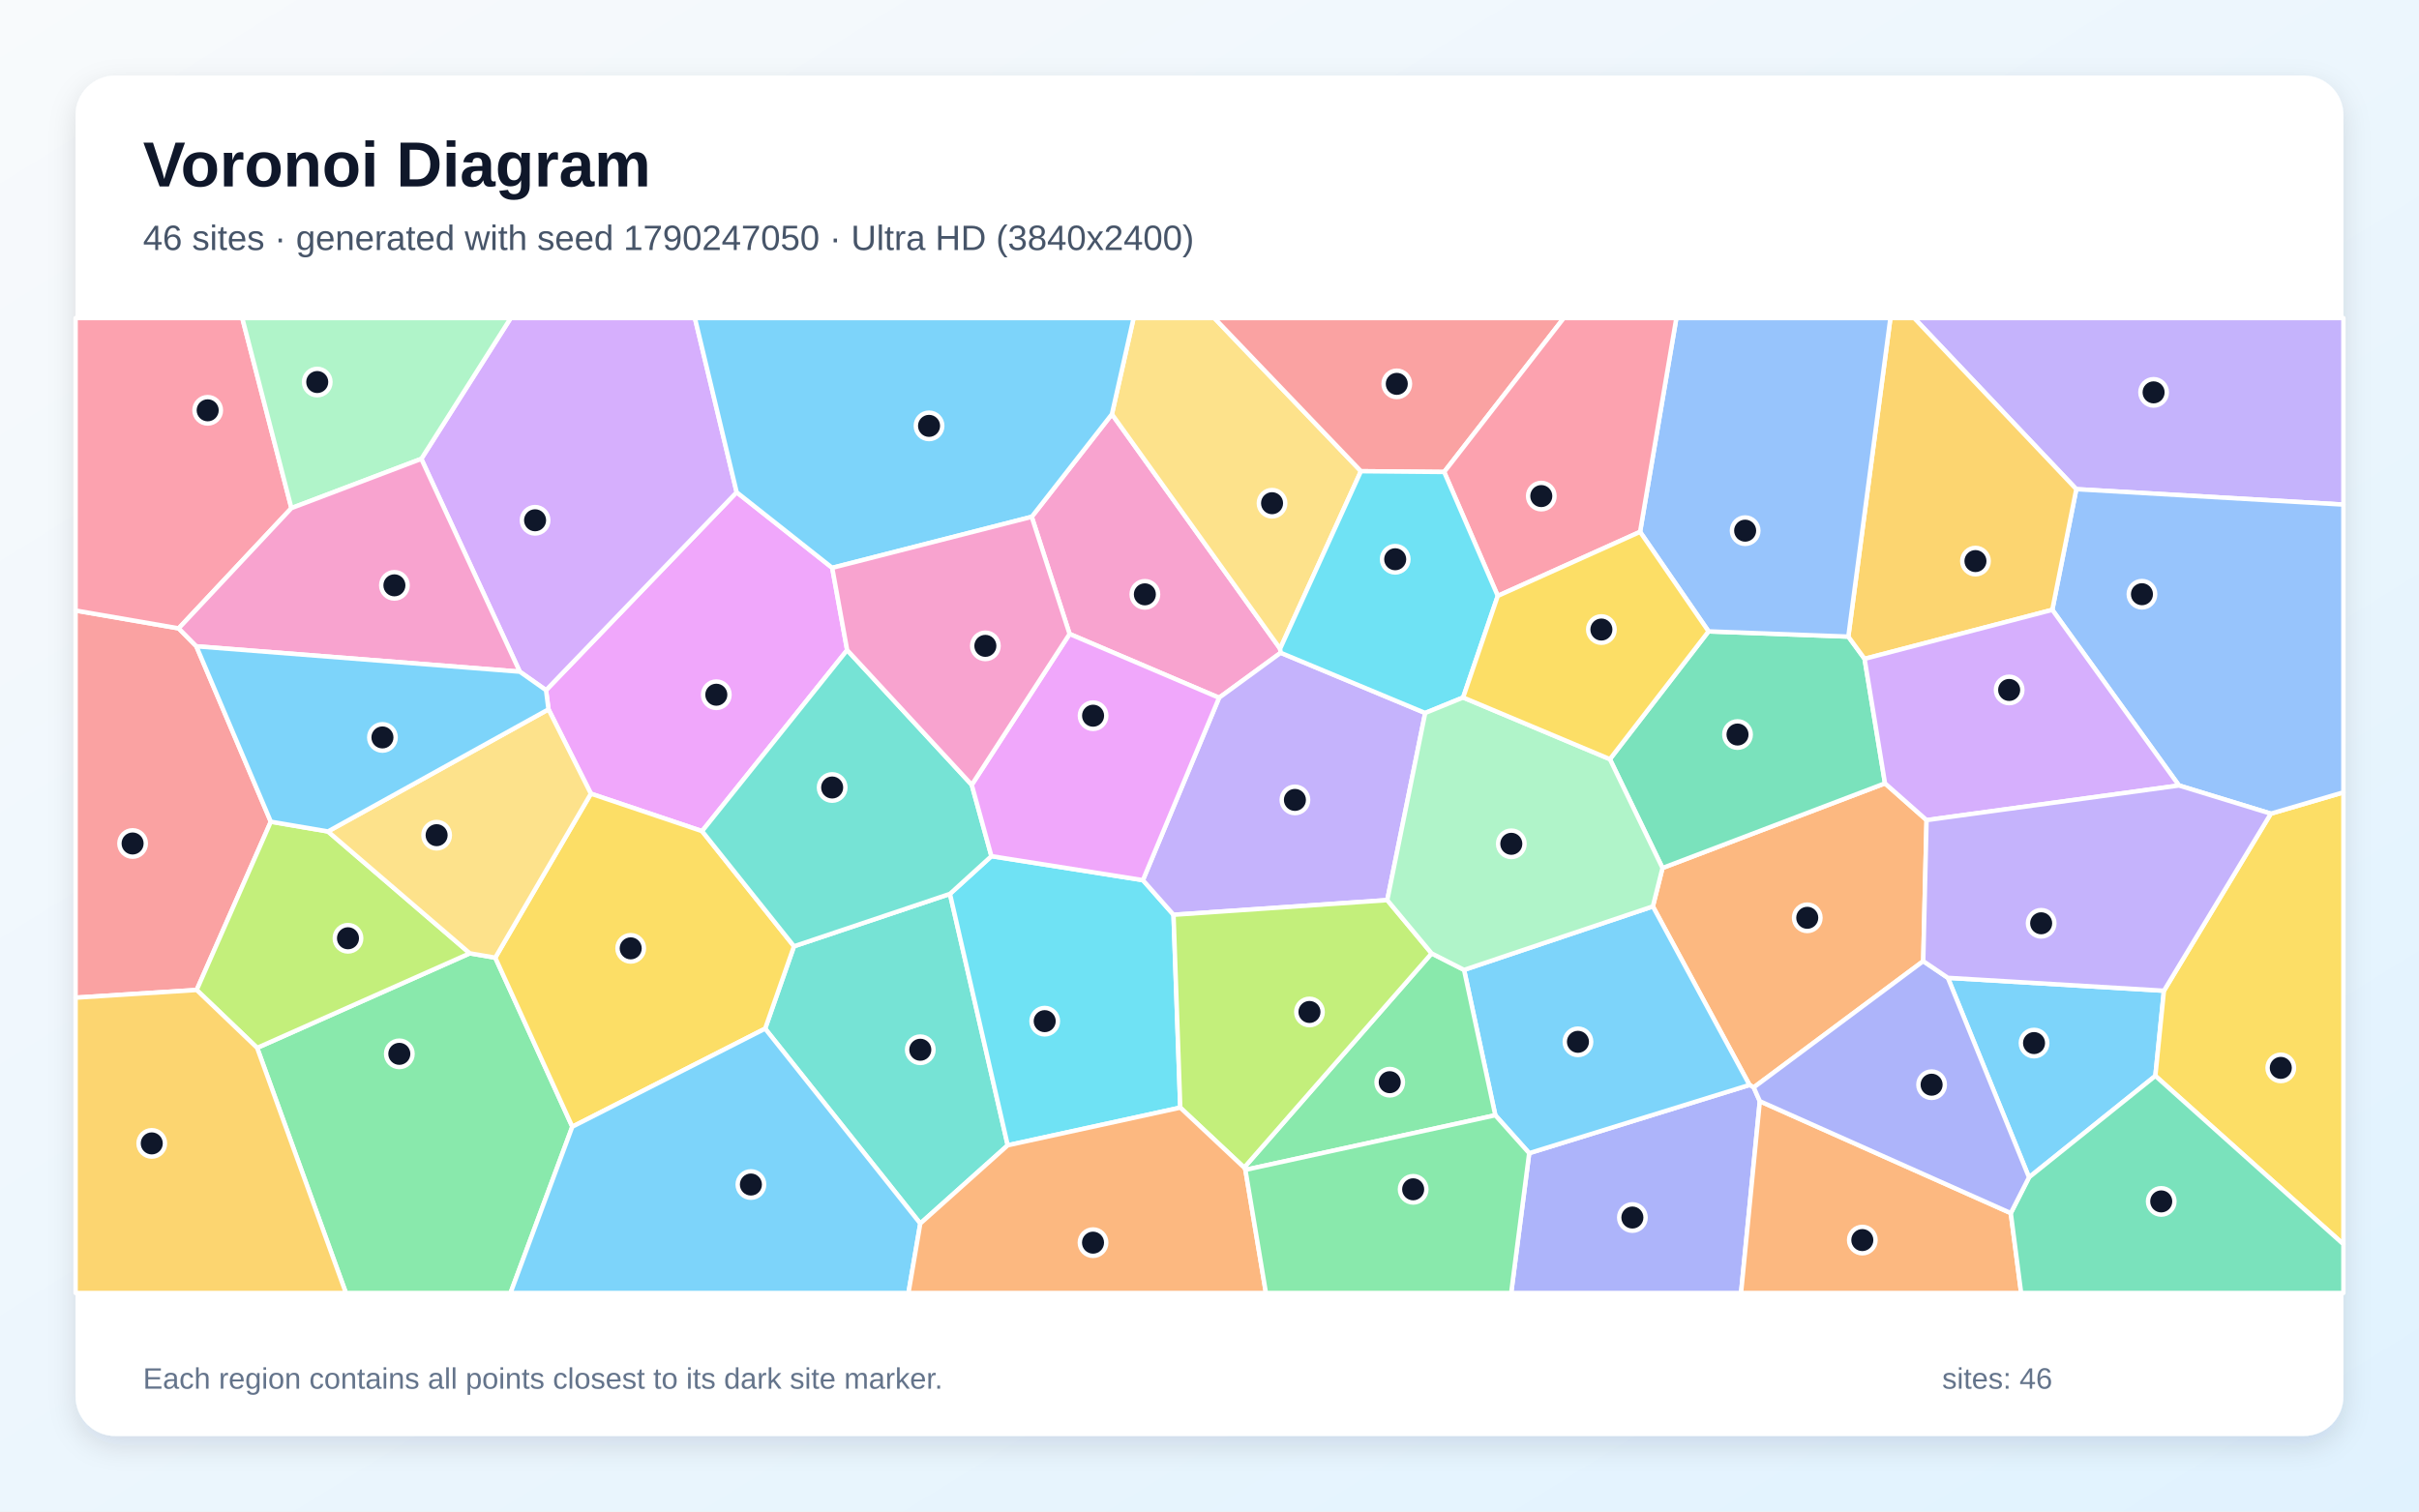
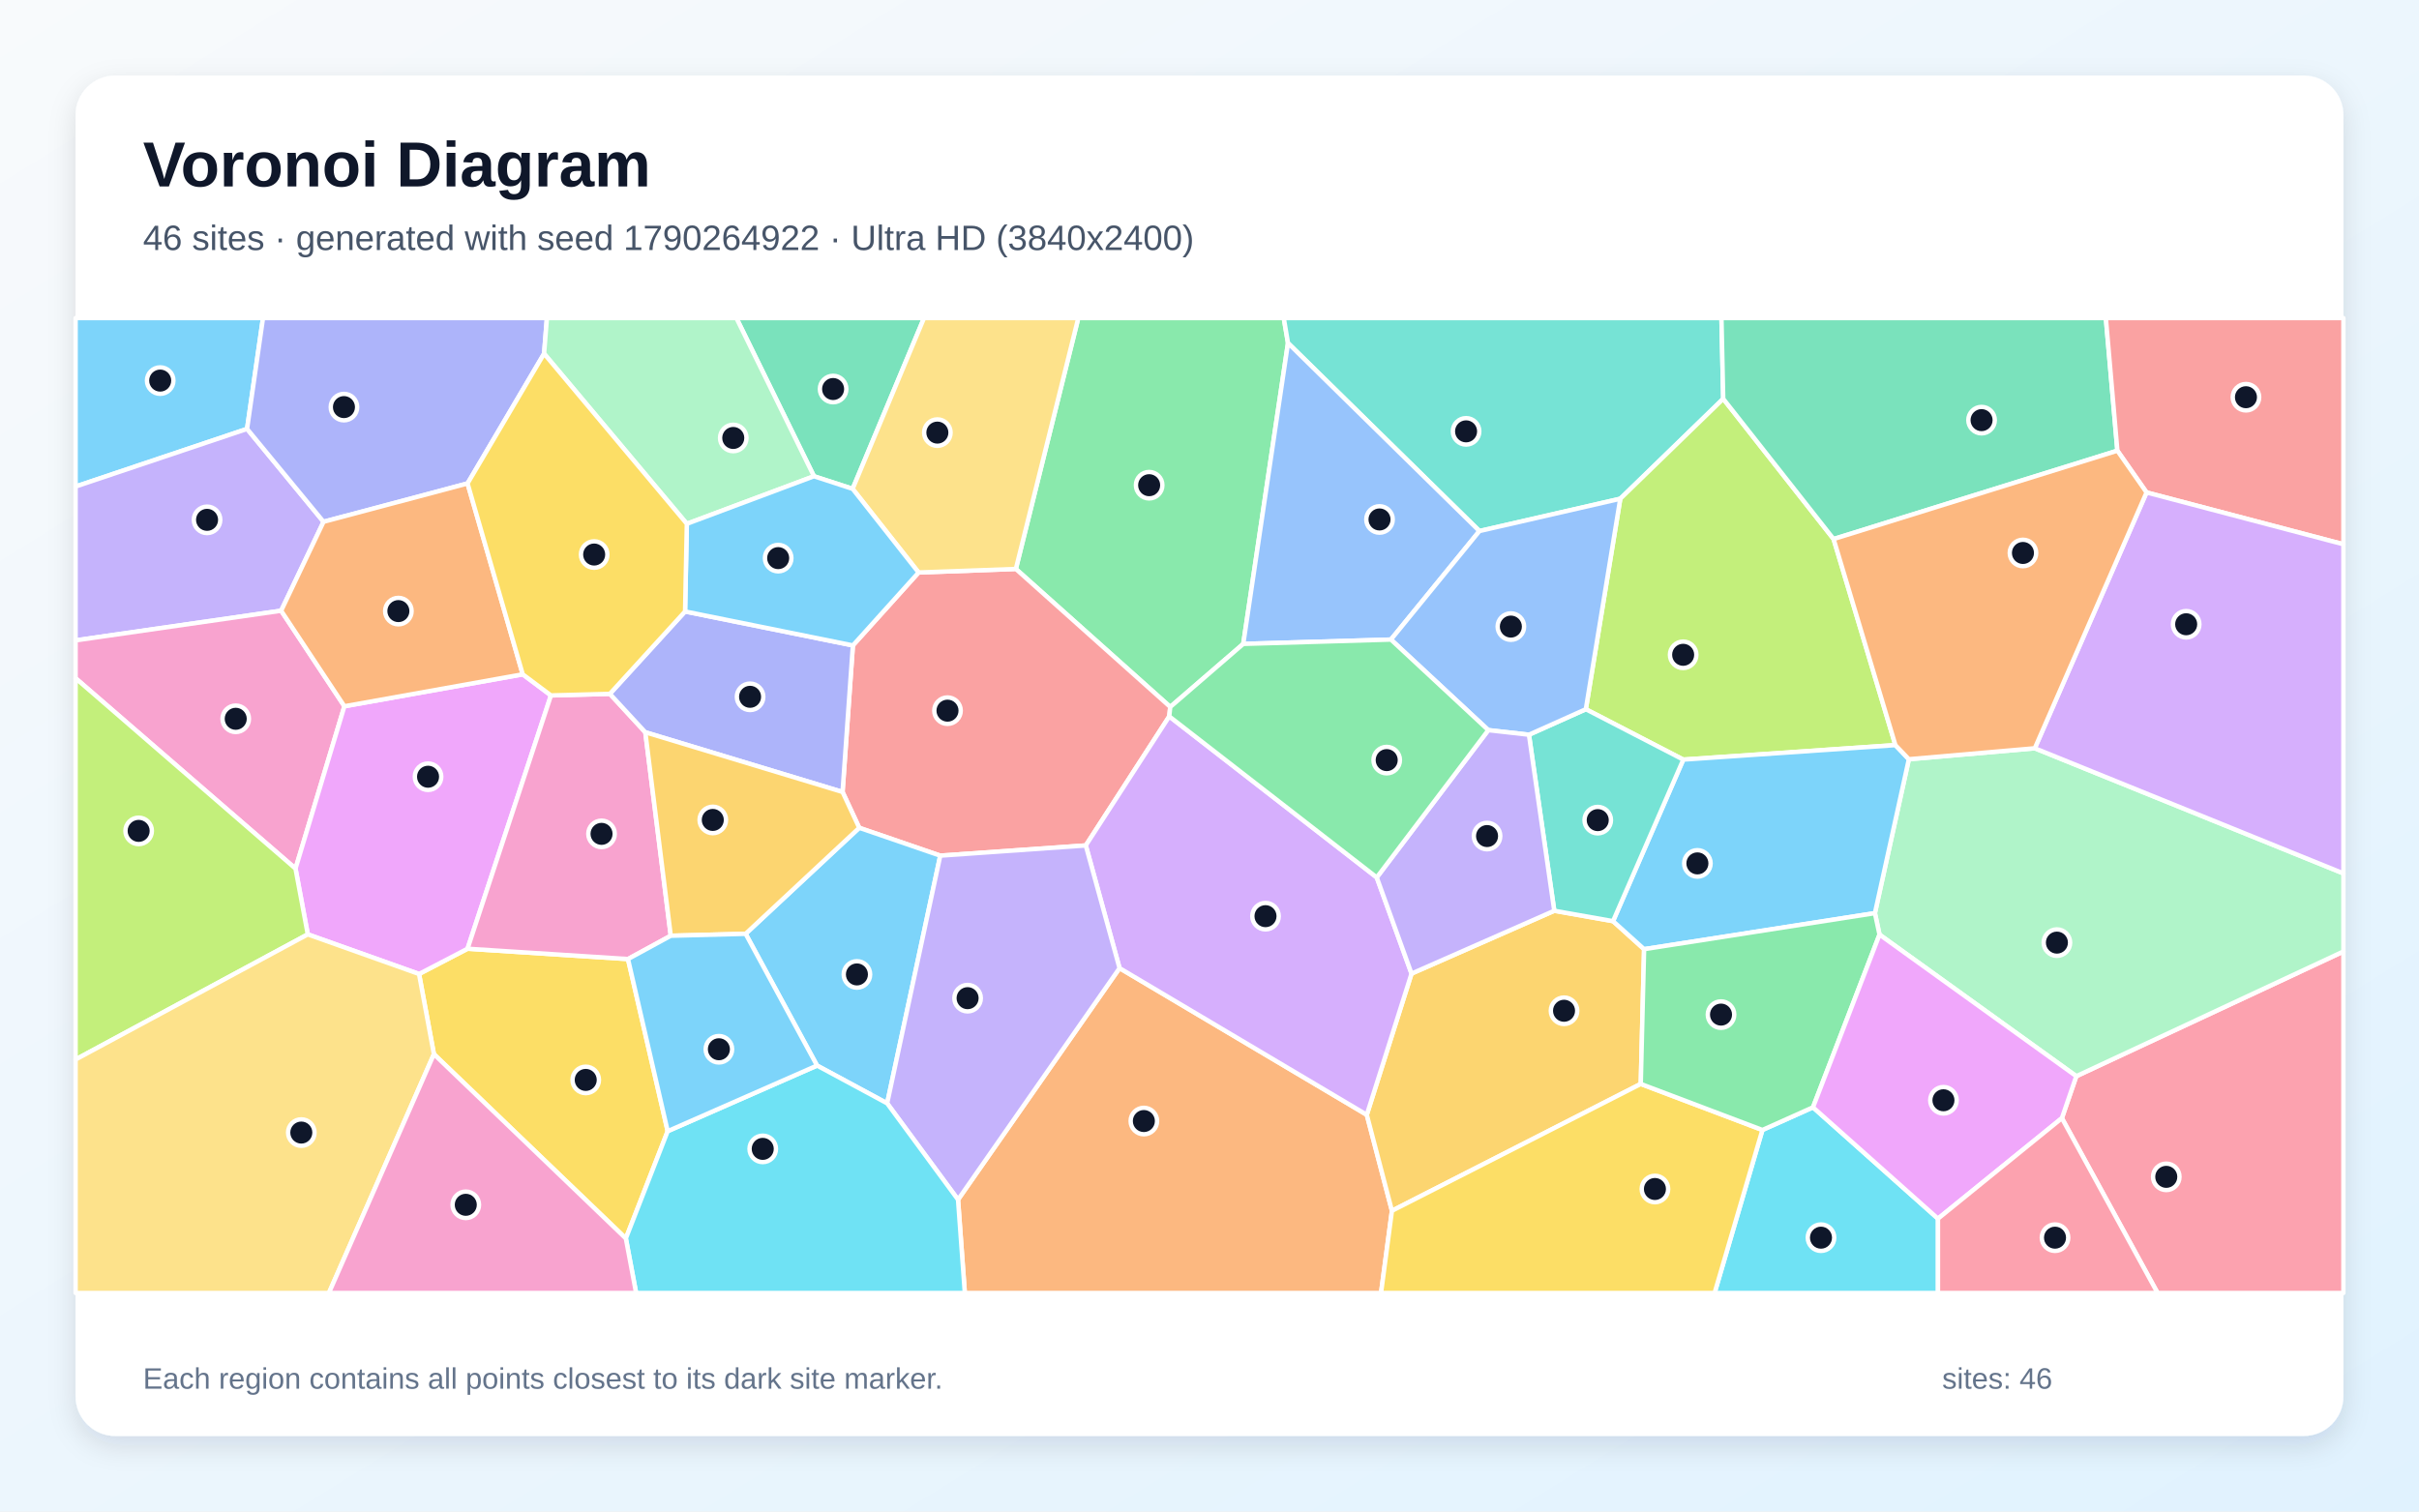
<svg xmlns="http://www.w3.org/2000/svg" width="3840" height="2400" viewBox="0 0 3840 2400" role="img" aria-labelledby="title description">
  <defs>
    <linearGradient id="background" x1="0" y1="0" x2="1" y2="1">
      <stop stop-color="#F8FAFC" />
      <stop offset="1" stop-color="#E0F2FE" />
    </linearGradient>
    <filter id="shadow" x="-5%" y="-5%" width="110%" height="110%">
      <feDropShadow dx="0" dy="15" stdDeviation="22" flood-color="#0F172A" flood-opacity=".12" />
    </filter>
  </defs>
  <rect width="3840" height="2400" fill="url(#background)" />
  <rect x="120" y="120" width="3600" height="2160" rx="63" fill="#FFFFFF" filter="url(#shadow)" />
  <g font-family="Arial, sans-serif">
    <text x="227" y="296" font-size="101" font-weight="700" fill="#0F172A">Voronoi Diagram</text>
-     <text x="227" y="397" font-size="56" fill="#475569">46 sites · generated with seed 1790247050 · Ultra HD (3840x2400)</text>
+     <text x="227" y="397" font-size="56" fill="#475569">46 sites · generated with seed 1790264922 · Ultra HD (3840x2400)</text>
  </g>
  <g stroke="#FFFFFF" stroke-width="7" stroke-linejoin="round">
-     <polygon points="3220.9,1869.4 3092.1,1552.6 3435.1,1573.1 3421.5,1708.3" fill="#38BDF8" fill-opacity="0.65" />
-     <polygon points="3296.0,776.7 3038.6,505.0 3720.0,505.0 3720.0,801.2" fill="#A78BFA" fill-opacity="0.65" />
-     <polygon points="2033.0,1036.5 1935.2,1107.9 1697.9,1006.6 1637.8,820.6 1765.1,657.6 2032.1,1030.0" fill="#F472B6" fill-opacity="0.65" />
-     <polygon points="3053.0,1526.1 2783.9,1726.6 2777.2,1722.7 2623.8,1439.2 2639.1,1378.2 2992.3,1243.8 3058.3,1302.2" fill="#FB923C" fill-opacity="0.65" />
-     <polygon points="3421.5,1708.3 3435.1,1573.1 3604.8,1291.9 3720.0,1258.1 3720.0,1975.6" fill="#FACC15" fill-opacity="0.65" />
-     <polygon points="408.2,1663.8 745.8,1513.7 786.2,1520.6 908.5,1789.0 810.4,2053.0 549.1,2053.0" fill="#4ADE80" fill-opacity="0.65" />
-     <polygon points="1460.9,1942.7 1214.6,1633.3 1260.4,1502.5 1508.0,1419.3 1599.7,1818.5" fill="#2DD4BF" fill-opacity="0.65" />
-     <polygon points="3604.8,1291.9 3459.0,1247.2 3257.9,968.3 3296.0,776.7 3720.0,801.2 3720.0,1258.1" fill="#60A5FA" fill-opacity="0.65" />
-     <polygon points="1344.8,1032.2 1114.5,1319.7 938.0,1260.2 870.7,1126.3 866.8,1095.9 1169.4,781.6 1321.1,901.6" fill="#E879F9" fill-opacity="0.65" />
-     <polygon points="2555.6,1205.4 2712.2,1002.5 2934.1,1010.8 2959.9,1046.1 2992.3,1243.8 2639.1,1378.2" fill="#34D399" fill-opacity="0.65" />
-     <polygon points="283.6,997.7 311.7,1026.2 429.9,1304.7 312.2,1571.9 120.0,1584.1 120.0,969.4" fill="#F87171" fill-opacity="0.65" />
-     <polygon points="2427.5,1831.0 2777.2,1722.7 2783.9,1726.6 2793.6,1748.5 2763.8,2053.0 2398.9,2053.0" fill="#818CF8" fill-opacity="0.65" />
-     <polygon points="3296.0,776.7 3257.9,968.3 2959.9,1046.1 2934.1,1010.8 3000.9,505.0 3038.6,505.0" fill="#FBBF24" fill-opacity="0.65" />
-     <polygon points="312.2,1571.9 429.9,1304.7 520.6,1320.2 745.8,1513.7 408.2,1663.8" fill="#A3E635" fill-opacity="0.65" />
-     <polygon points="1169.4,781.6 866.8,1095.9 825.1,1066.5 668.8,728.6 810.7,505.0 1103.1,505.0" fill="#C084FC" fill-opacity="0.65" />
-     <polygon points="462.6,806.8 283.6,997.7 120.0,969.4 120.0,505.0 384.6,505.0" fill="#FB7185" fill-opacity="0.65" />
-     <polygon points="1599.7,1818.5 1508.0,1419.3 1573.8,1359.4 1814.3,1397.5 1862.9,1452.5 1873.6,1758.7" fill="#22D3EE" fill-opacity="0.65" />
-     <polygon points="668.8,728.6 462.6,806.8 384.6,505.0 810.7,505.0" fill="#86EFAC" fill-opacity="0.65" />
-     <polygon points="2160.4,748.2 2032.1,1030.0 1765.1,657.6 1799.5,505.0 1927.7,505.0" fill="#FCD34D" fill-opacity="0.65" />
-     <polygon points="2427.5,1831.0 2373.7,1770.8 2324.1,1540.0 2623.8,1439.2 2777.2,1722.7" fill="#38BDF8" fill-opacity="0.65" />
-     <polygon points="1321.1,901.6 1169.4,781.6 1103.1,505.0 1799.5,505.0 1765.1,657.6 1637.8,820.6" fill="#38BDF8" fill-opacity="0.65" />
-     <polygon points="2202.2,1429.2 1862.9,1452.5 1814.3,1397.5 1935.2,1107.9 2033.0,1036.5 2262.4,1132.1" fill="#A78BFA" fill-opacity="0.65" />
-     <polygon points="462.6,806.8 668.8,728.6 825.1,1066.5 311.7,1026.2 283.6,997.7" fill="#F472B6" fill-opacity="0.65" />
-     <polygon points="2793.6,1748.5 3192.0,1926.2 3208.4,2053.0 2763.8,2053.0" fill="#FB923C" fill-opacity="0.65" />
-     <polygon points="908.5,1789.0 786.2,1520.6 938.0,1260.2 1114.5,1319.7 1260.4,1502.5 1214.6,1633.3" fill="#FACC15" fill-opacity="0.65" />
-     <polygon points="1977.0,1857.5 1975.0,1853.9 2272.6,1513.8 2324.1,1540.0 2373.7,1770.8" fill="#4ADE80" fill-opacity="0.65" />
-     <polygon points="1542.6,1246.2 1573.8,1359.4 1508.0,1419.3 1260.4,1502.5 1114.5,1319.7 1344.8,1032.2" fill="#2DD4BF" fill-opacity="0.65" />
-     <polygon points="2934.1,1010.8 2712.2,1002.5 2603.5,844.5 2661.1,505.0 3000.9,505.0" fill="#60A5FA" fill-opacity="0.65" />
-     <polygon points="1814.3,1397.5 1573.8,1359.4 1542.6,1246.2 1697.9,1006.6 1935.2,1107.9" fill="#E879F9" fill-opacity="0.65" />
-     <polygon points="3192.0,1926.2 3220.9,1869.4 3421.5,1708.3 3720.0,1975.6 3720.0,2053.0 3208.4,2053.0" fill="#34D399" fill-opacity="0.65" />
-     <polygon points="2292.5,749.4 2160.4,748.2 1927.7,505.0 2482.4,505.0" fill="#F87171" fill-opacity="0.65" />
-     <polygon points="3192.0,1926.2 2793.6,1748.5 2783.9,1726.6 3053.0,1526.1 3092.1,1552.6 3220.9,1869.4" fill="#818CF8" fill-opacity="0.65" />
-     <polygon points="120.0,1584.1 312.2,1571.9 408.2,1663.8 549.1,2053.0 120.0,2053.0" fill="#FBBF24" fill-opacity="0.65" />
-     <polygon points="2272.6,1513.8 1975.0,1853.9 1873.6,1758.7 1862.9,1452.5 2202.2,1429.2" fill="#A3E635" fill-opacity="0.65" />
-     <polygon points="3257.9,968.3 3459.0,1247.2 3058.3,1302.2 2992.3,1243.8 2959.9,1046.1" fill="#C084FC" fill-opacity="0.65" />
-     <polygon points="2603.5,844.5 2377.6,946.2 2292.5,749.4 2482.4,505.0 2661.1,505.0" fill="#FB7185" fill-opacity="0.65" />
-     <polygon points="2292.5,749.4 2377.6,946.2 2322.6,1107.5 2262.4,1132.1 2033.0,1036.5 2032.1,1030.0 2160.4,748.2" fill="#22D3EE" fill-opacity="0.65" />
-     <polygon points="2324.1,1540.0 2272.6,1513.8 2202.2,1429.2 2262.4,1132.1 2322.6,1107.5 2555.6,1205.4 2639.1,1378.2 2623.8,1439.2" fill="#86EFAC" fill-opacity="0.65" />
-     <polygon points="870.7,1126.3 938.0,1260.2 786.2,1520.6 745.8,1513.7 520.6,1320.2" fill="#FCD34D" fill-opacity="0.65" />
-     <polygon points="908.5,1789.0 1214.6,1633.3 1460.9,1942.7 1442.1,2053.0 810.4,2053.0" fill="#38BDF8" fill-opacity="0.65" />
-     <polygon points="825.1,1066.5 866.8,1095.9 870.7,1126.3 520.6,1320.2 429.9,1304.7 311.7,1026.2" fill="#38BDF8" fill-opacity="0.65" />
-     <polygon points="3459.0,1247.2 3604.8,1291.9 3435.1,1573.1 3092.1,1552.6 3053.0,1526.1 3058.3,1302.2" fill="#A78BFA" fill-opacity="0.65" />
-     <polygon points="1542.6,1246.2 1344.8,1032.2 1321.1,901.6 1637.8,820.6 1697.9,1006.6" fill="#F472B6" fill-opacity="0.65" />
-     <polygon points="1460.9,1942.7 1599.7,1818.5 1873.6,1758.7 1975.0,1853.9 1977.0,1857.5 2009.6,2053.0 1442.1,2053.0" fill="#FB923C" fill-opacity="0.65" />
-     <polygon points="2322.6,1107.5 2377.6,946.2 2603.5,844.5 2712.2,1002.5 2555.6,1205.4" fill="#FACC15" fill-opacity="0.65" />
-     <polygon points="1977.0,1857.5 2373.7,1770.8 2427.5,1831.0 2398.9,2053.0 2009.6,2053.0" fill="#4ADE80" fill-opacity="0.65" />
+     <polygon points="392.2,681.0 120.0,772.5 120.0,505.0 417.5,505.0" fill="#38BDF8" fill-opacity="0.65" />
+     <polygon points="513.6,828.5 446.3,969.7 120.0,1016.8 120.0,772.5 392.2,681.0" fill="#A78BFA" fill-opacity="0.65" />
+     <polygon points="546.7,1121.4 469.1,1379.2 120.0,1076.9 120.0,1016.8 446.3,969.7" fill="#F472B6" fill-opacity="0.65" />
+     <polygon points="1520.8,1904.8 1777.2,1537.2 2169.7,1770.1 2209.6,1922.5 2192.3,2053.0 1531.6,2053.0" fill="#FB923C" fill-opacity="0.65" />
+     <polygon points="688.8,1673.8 665.2,1546.5 742.2,1506.4 996.9,1522.8 1059.9,1796.1 993.5,1966.4" fill="#FACC15" fill-opacity="0.65" />
+     <polygon points="2044.6,544.7 1973.6,1022.4 1857.7,1122.5 1612.6,903.4 1711.7,505.0 2037.9,505.0" fill="#4ADE80" fill-opacity="0.65" />
+     <polygon points="2735.5,633.2 2572.1,791.9 2348.5,843.2 2044.6,544.7 2037.9,505.0 2732.7,505.0" fill="#2DD4BF" fill-opacity="0.65" />
+     <polygon points="2348.5,843.2 2208.0,1015.5 1973.6,1022.4 2044.6,544.7" fill="#60A5FA" fill-opacity="0.65" />
+     <polygon points="829.8,1070.7 874.6,1104.2 742.2,1506.4 665.2,1546.5 488.6,1483.6 469.1,1379.2 546.7,1121.4" fill="#E879F9" fill-opacity="0.65" />
+     <polygon points="1353.5,776.2 1292.1,756.2 1169.0,505.0 1466.8,505.0" fill="#34D399" fill-opacity="0.65" />
+     <polygon points="1337.5,1257.5 1353.9,1024.8 1458.2,909.0 1612.6,903.4 1857.7,1122.5 1856.1,1137.5 1723.6,1342.4 1492.6,1358.6 1364.0,1314.4" fill="#F87171" fill-opacity="0.65" />
+     <polygon points="863.7,561.5 742.2,767.6 513.6,828.5 392.2,681.0 417.5,505.0 868.2,505.0" fill="#818CF8" fill-opacity="0.65" />
+     <polygon points="2604.6,1721.1 2209.6,1922.5 2169.7,1770.1 2240.7,1545.9 2467.3,1446.1 2560.6,1462.6 2609.9,1507.1" fill="#FBBF24" fill-opacity="0.65" />
+     <polygon points="2910.7,855.9 3008.8,1183.1 2672.1,1206.1 2517.4,1126.1 2572.1,791.9 2735.5,633.2" fill="#A3E635" fill-opacity="0.65" />
+     <polygon points="2185.5,1393.2 2240.7,1545.9 2169.7,1770.1 1777.2,1537.2 1723.6,1342.4 1856.1,1137.5" fill="#C084FC" fill-opacity="0.65" />
+     <polygon points="3273.1,1775.4 3296.0,1708.8 3720.0,1510.8 3720.0,2053.0 3425.0,2053.0" fill="#FB7185" fill-opacity="0.65" />
+     <polygon points="2797.7,1794.2 2878.0,1758.2 3076.4,1935.0 3076.4,2053.0 2721.8,2053.0" fill="#22D3EE" fill-opacity="0.65" />
+     <polygon points="3296.0,1708.8 2983.6,1484.0 2976.3,1449.9 3030.2,1205.5 3230.1,1188.1 3720.0,1386.8 3720.0,1510.8" fill="#86EFAC" fill-opacity="0.65" />
+     <polygon points="1612.6,903.4 1458.2,909.0 1353.5,776.2 1466.8,505.0 1711.7,505.0" fill="#FCD34D" fill-opacity="0.65" />
+     <polygon points="3030.2,1205.5 2976.3,1449.9 2609.9,1507.1 2560.6,1462.6 2672.1,1206.1 3008.8,1183.1" fill="#38BDF8" fill-opacity="0.65" />
+     <polygon points="1297.0,1691.9 1183.6,1482.7 1364.0,1314.4 1492.6,1358.6 1408.3,1751.9" fill="#38BDF8" fill-opacity="0.65" />
+     <polygon points="1408.3,1751.9 1492.6,1358.6 1723.6,1342.4 1777.2,1537.2 1520.8,1904.8" fill="#A78BFA" fill-opacity="0.65" />
+     <polygon points="968.1,1101.7 1024.4,1162.7 1064.8,1485.8 996.9,1522.8 742.2,1506.4 874.6,1104.2" fill="#F472B6" fill-opacity="0.65" />
+     <polygon points="742.2,767.6 829.8,1070.7 546.7,1121.4 446.3,969.7 513.6,828.5" fill="#FB923C" fill-opacity="0.65" />
+     <polygon points="2209.6,1922.5 2604.6,1721.1 2797.7,1794.2 2721.8,2053.0 2192.3,2053.0" fill="#FACC15" fill-opacity="0.65" />
+     <polygon points="2976.3,1449.9 2983.6,1484.0 2878.0,1758.2 2797.7,1794.2 2604.6,1721.1 2609.9,1507.1" fill="#4ADE80" fill-opacity="0.65" />
+     <polygon points="2427.1,1166.6 2517.4,1126.1 2672.1,1206.1 2560.6,1462.6 2467.3,1446.1" fill="#2DD4BF" fill-opacity="0.65" />
+     <polygon points="2517.4,1126.1 2427.1,1166.6 2362.6,1159.3 2208.0,1015.5 2348.5,843.2 2572.1,791.9" fill="#60A5FA" fill-opacity="0.65" />
+     <polygon points="3076.4,1935.0 2878.0,1758.2 2983.6,1484.0 3296.0,1708.8 3273.1,1775.4" fill="#E879F9" fill-opacity="0.65" />
+     <polygon points="3361.2,715.6 2910.7,855.9 2735.5,633.2 2732.7,505.0 3342.9,505.0" fill="#34D399" fill-opacity="0.65" />
+     <polygon points="3407.5,781.9 3361.2,715.6 3342.9,505.0 3720.0,505.0 3720.0,864.2" fill="#F87171" fill-opacity="0.65" />
+     <polygon points="1087.5,970.9 1353.9,1024.8 1337.5,1257.5 1024.4,1162.7 968.1,1101.7" fill="#818CF8" fill-opacity="0.65" />
+     <polygon points="1183.6,1482.7 1064.8,1485.8 1024.4,1162.7 1337.5,1257.5 1364.0,1314.4" fill="#FBBF24" fill-opacity="0.65" />
+     <polygon points="120.0,1682.3 120.0,1076.9 469.1,1379.2 488.6,1483.6" fill="#A3E635" fill-opacity="0.65" />
+     <polygon points="3230.1,1188.1 3407.5,781.9 3720.0,864.2 3720.0,1386.8" fill="#C084FC" fill-opacity="0.65" />
+     <polygon points="3076.4,1935.0 3273.1,1775.4 3425.0,2053.0 3076.4,2053.0" fill="#FB7185" fill-opacity="0.65" />
+     <polygon points="993.5,1966.4 1059.9,1796.1 1297.0,1691.9 1408.3,1751.9 1520.8,1904.8 1531.6,2053.0 1009.8,2053.0" fill="#22D3EE" fill-opacity="0.65" />
+     <polygon points="1292.1,756.2 1090.3,831.7 863.7,561.5 868.2,505.0 1169.0,505.0" fill="#86EFAC" fill-opacity="0.65" />
+     <polygon points="120.0,1682.3 488.6,1483.6 665.2,1546.5 688.8,1673.8 522.1,2053.0 120.0,2053.0" fill="#FCD34D" fill-opacity="0.65" />
+     <polygon points="1059.9,1796.1 996.9,1522.8 1064.8,1485.8 1183.6,1482.7 1297.0,1691.9" fill="#38BDF8" fill-opacity="0.65" />
+     <polygon points="1087.5,970.9 1090.3,831.7 1292.1,756.2 1353.5,776.2 1458.2,909.0 1353.9,1024.8" fill="#38BDF8" fill-opacity="0.65" />
+     <polygon points="2362.6,1159.3 2427.1,1166.6 2467.3,1446.1 2240.7,1545.9 2185.5,1393.2" fill="#A78BFA" fill-opacity="0.65" />
+     <polygon points="688.8,1673.8 993.5,1966.4 1009.8,2053.0 522.1,2053.0" fill="#F472B6" fill-opacity="0.65" />
+     <polygon points="3407.5,781.9 3230.1,1188.1 3030.2,1205.5 3008.8,1183.1 2910.7,855.9 3361.2,715.6" fill="#FB923C" fill-opacity="0.65" />
+     <polygon points="1090.3,831.7 1087.5,970.9 968.1,1101.7 874.6,1104.2 829.8,1070.7 742.2,767.6 863.7,561.5" fill="#FACC15" fill-opacity="0.65" />
+     <polygon points="2362.6,1159.3 2185.5,1393.2 1856.1,1137.5 1857.7,1122.5 1973.6,1022.4 2208.0,1015.5" fill="#4ADE80" fill-opacity="0.65" />
  </g>
  <g>
-     <circle cx="3228.9" cy="1656.2" r="21" fill="#0F172A" stroke="#FFFFFF" stroke-width="7" />
-     <circle cx="3418.7" cy="623.0" r="21" fill="#0F172A" stroke="#FFFFFF" stroke-width="7" />
-     <circle cx="1817.4" cy="943.7" r="21" fill="#0F172A" stroke="#FFFFFF" stroke-width="7" />
-     <circle cx="2868.9" cy="1457.3" r="21" fill="#0F172A" stroke="#FFFFFF" stroke-width="7" />
-     <circle cx="3620.6" cy="1695.6" r="21" fill="#0F172A" stroke="#FFFFFF" stroke-width="7" />
-     <circle cx="633.9" cy="1673.3" r="21" fill="#0F172A" stroke="#FFFFFF" stroke-width="7" />
-     <circle cx="1460.9" cy="1666.8" r="21" fill="#0F172A" stroke="#FFFFFF" stroke-width="7" />
-     <circle cx="3400.2" cy="943.5" r="21" fill="#0F172A" stroke="#FFFFFF" stroke-width="7" />
-     <circle cx="1137.1" cy="1103.1" r="21" fill="#0F172A" stroke="#FFFFFF" stroke-width="7" />
-     <circle cx="2758.2" cy="1166.3" r="21" fill="#0F172A" stroke="#FFFFFF" stroke-width="7" />
-     <circle cx="210.5" cy="1339.3" r="21" fill="#0F172A" stroke="#FFFFFF" stroke-width="7" />
-     <circle cx="2591.3" cy="1933.2" r="21" fill="#0F172A" stroke="#FFFFFF" stroke-width="7" />
-     <circle cx="3135.9" cy="890.9" r="21" fill="#0F172A" stroke="#FFFFFF" stroke-width="7" />
-     <circle cx="552.4" cy="1489.8" r="21" fill="#0F172A" stroke="#FFFFFF" stroke-width="7" />
-     <circle cx="849.4" cy="826.1" r="21" fill="#0F172A" stroke="#FFFFFF" stroke-width="7" />
-     <circle cx="329.7" cy="651.5" r="21" fill="#0F172A" stroke="#FFFFFF" stroke-width="7" />
-     <circle cx="1658.4" cy="1621.4" r="21" fill="#0F172A" stroke="#FFFFFF" stroke-width="7" />
-     <circle cx="503.6" cy="606.6" r="21" fill="#0F172A" stroke="#FFFFFF" stroke-width="7" />
-     <circle cx="2019.3" cy="799.0" r="21" fill="#0F172A" stroke="#FFFFFF" stroke-width="7" />
-     <circle cx="2504.9" cy="1654.2" r="21" fill="#0F172A" stroke="#FFFFFF" stroke-width="7" />
-     <circle cx="1474.8" cy="676.2" r="21" fill="#0F172A" stroke="#FFFFFF" stroke-width="7" />
-     <circle cx="2055.6" cy="1270.1" r="21" fill="#0F172A" stroke="#FFFFFF" stroke-width="7" />
-     <circle cx="626.1" cy="929.4" r="21" fill="#0F172A" stroke="#FFFFFF" stroke-width="7" />
-     <circle cx="2956.3" cy="1969.0" r="21" fill="#0F172A" stroke="#FFFFFF" stroke-width="7" />
-     <circle cx="1001.2" cy="1505.8" r="21" fill="#0F172A" stroke="#FFFFFF" stroke-width="7" />
-     <circle cx="2206.1" cy="1718.3" r="21" fill="#0F172A" stroke="#FFFFFF" stroke-width="7" />
-     <circle cx="1321.0" cy="1250.4" r="21" fill="#0F172A" stroke="#FFFFFF" stroke-width="7" />
-     <circle cx="2770.3" cy="842.6" r="21" fill="#0F172A" stroke="#FFFFFF" stroke-width="7" />
-     <circle cx="1735.2" cy="1136.4" r="21" fill="#0F172A" stroke="#FFFFFF" stroke-width="7" />
-     <circle cx="3430.8" cy="1907.6" r="21" fill="#0F172A" stroke="#FFFFFF" stroke-width="7" />
-     <circle cx="2217.3" cy="609.5" r="21" fill="#0F172A" stroke="#FFFFFF" stroke-width="7" />
-     <circle cx="3066.3" cy="1722.3" r="21" fill="#0F172A" stroke="#FFFFFF" stroke-width="7" />
-     <circle cx="240.9" cy="1815.5" r="21" fill="#0F172A" stroke="#FFFFFF" stroke-width="7" />
-     <circle cx="2078.7" cy="1606.8" r="21" fill="#0F172A" stroke="#FFFFFF" stroke-width="7" />
-     <circle cx="3189.4" cy="1095.5" r="21" fill="#0F172A" stroke="#FFFFFF" stroke-width="7" />
-     <circle cx="2446.7" cy="787.7" r="21" fill="#0F172A" stroke="#FFFFFF" stroke-width="7" />
-     <circle cx="2214.8" cy="888.0" r="21" fill="#0F172A" stroke="#FFFFFF" stroke-width="7" />
-     <circle cx="2399.1" cy="1339.8" r="21" fill="#0F172A" stroke="#FFFFFF" stroke-width="7" />
-     <circle cx="693.1" cy="1326.1" r="21" fill="#0F172A" stroke="#FFFFFF" stroke-width="7" />
-     <circle cx="1192.0" cy="1880.8" r="21" fill="#0F172A" stroke="#FFFFFF" stroke-width="7" />
-     <circle cx="607.1" cy="1170.9" r="21" fill="#0F172A" stroke="#FFFFFF" stroke-width="7" />
-     <circle cx="3240.2" cy="1466.0" r="21" fill="#0F172A" stroke="#FFFFFF" stroke-width="7" />
-     <circle cx="1564.2" cy="1025.5" r="21" fill="#0F172A" stroke="#FFFFFF" stroke-width="7" />
-     <circle cx="1735.1" cy="1973.1" r="21" fill="#0F172A" stroke="#FFFFFF" stroke-width="7" />
-     <circle cx="2542.1" cy="999.6" r="21" fill="#0F172A" stroke="#FFFFFF" stroke-width="7" />
-     <circle cx="2243.3" cy="1888.4" r="21" fill="#0F172A" stroke="#FFFFFF" stroke-width="7" />
+     <circle cx="254.3" cy="604.3" r="21" fill="#0F172A" stroke="#FFFFFF" stroke-width="7" />
+     <circle cx="328.7" cy="825.4" r="21" fill="#0F172A" stroke="#FFFFFF" stroke-width="7" />
+     <circle cx="374.2" cy="1141.3" r="21" fill="#0F172A" stroke="#FFFFFF" stroke-width="7" />
+     <circle cx="1815.8" cy="1780.0" r="21" fill="#0F172A" stroke="#FFFFFF" stroke-width="7" />
+     <circle cx="929.8" cy="1714.7" r="21" fill="#0F172A" stroke="#FFFFFF" stroke-width="7" />
+     <circle cx="1824.2" cy="770.4" r="21" fill="#0F172A" stroke="#FFFFFF" stroke-width="7" />
+     <circle cx="2327.3" cy="684.9" r="21" fill="#0F172A" stroke="#FFFFFF" stroke-width="7" />
+     <circle cx="2189.9" cy="824.8" r="21" fill="#0F172A" stroke="#FFFFFF" stroke-width="7" />
+     <circle cx="679.5" cy="1233.3" r="21" fill="#0F172A" stroke="#FFFFFF" stroke-width="7" />
+     <circle cx="1322.5" cy="617.7" r="21" fill="#0F172A" stroke="#FFFFFF" stroke-width="7" />
+     <circle cx="1504.1" cy="1128.4" r="21" fill="#0F172A" stroke="#FFFFFF" stroke-width="7" />
+     <circle cx="546.0" cy="646.4" r="21" fill="#0F172A" stroke="#FFFFFF" stroke-width="7" />
+     <circle cx="2482.8" cy="1604.9" r="21" fill="#0F172A" stroke="#FFFFFF" stroke-width="7" />
+     <circle cx="2671.9" cy="1039.7" r="21" fill="#0F172A" stroke="#FFFFFF" stroke-width="7" />
+     <circle cx="2008.9" cy="1454.7" r="21" fill="#0F172A" stroke="#FFFFFF" stroke-width="7" />
+     <circle cx="3438.8" cy="1868.6" r="21" fill="#0F172A" stroke="#FFFFFF" stroke-width="7" />
+     <circle cx="2890.7" cy="1965.2" r="21" fill="#0F172A" stroke="#FFFFFF" stroke-width="7" />
+     <circle cx="3265.2" cy="1496.7" r="21" fill="#0F172A" stroke="#FFFFFF" stroke-width="7" />
+     <circle cx="1488.0" cy="686.9" r="21" fill="#0F172A" stroke="#FFFFFF" stroke-width="7" />
+     <circle cx="2694.5" cy="1370.9" r="21" fill="#0F172A" stroke="#FFFFFF" stroke-width="7" />
+     <circle cx="1360.3" cy="1547.2" r="21" fill="#0F172A" stroke="#FFFFFF" stroke-width="7" />
+     <circle cx="1536.0" cy="1584.9" r="21" fill="#0F172A" stroke="#FFFFFF" stroke-width="7" />
+     <circle cx="954.9" cy="1324.0" r="21" fill="#0F172A" stroke="#FFFFFF" stroke-width="7" />
+     <circle cx="632.4" cy="970.3" r="21" fill="#0F172A" stroke="#FFFFFF" stroke-width="7" />
+     <circle cx="2627.1" cy="1887.9" r="21" fill="#0F172A" stroke="#FFFFFF" stroke-width="7" />
+     <circle cx="2732.0" cy="1611.0" r="21" fill="#0F172A" stroke="#FFFFFF" stroke-width="7" />
+     <circle cx="2536.3" cy="1302.2" r="21" fill="#0F172A" stroke="#FFFFFF" stroke-width="7" />
+     <circle cx="2398.4" cy="994.9" r="21" fill="#0F172A" stroke="#FFFFFF" stroke-width="7" />
+     <circle cx="3085.1" cy="1747.0" r="21" fill="#0F172A" stroke="#FFFFFF" stroke-width="7" />
+     <circle cx="3145.6" cy="667.1" r="21" fill="#0F172A" stroke="#FFFFFF" stroke-width="7" />
+     <circle cx="3565.3" cy="630.7" r="21" fill="#0F172A" stroke="#FFFFFF" stroke-width="7" />
+     <circle cx="1190.7" cy="1106.4" r="21" fill="#0F172A" stroke="#FFFFFF" stroke-width="7" />
+     <circle cx="1131.5" cy="1301.9" r="21" fill="#0F172A" stroke="#FFFFFF" stroke-width="7" />
+     <circle cx="220.1" cy="1319.3" r="21" fill="#0F172A" stroke="#FFFFFF" stroke-width="7" />
+     <circle cx="3470.4" cy="991.2" r="21" fill="#0F172A" stroke="#FFFFFF" stroke-width="7" />
+     <circle cx="3262.2" cy="1965.2" r="21" fill="#0F172A" stroke="#FFFFFF" stroke-width="7" />
+     <circle cx="1210.8" cy="1824.2" r="21" fill="#0F172A" stroke="#FFFFFF" stroke-width="7" />
+     <circle cx="1164.0" cy="695.4" r="21" fill="#0F172A" stroke="#FFFFFF" stroke-width="7" />
+     <circle cx="478.3" cy="1798.3" r="21" fill="#0F172A" stroke="#FFFFFF" stroke-width="7" />
+     <circle cx="1141.2" cy="1666.0" r="21" fill="#0F172A" stroke="#FFFFFF" stroke-width="7" />
+     <circle cx="1235.3" cy="886.2" r="21" fill="#0F172A" stroke="#FFFFFF" stroke-width="7" />
+     <circle cx="2360.6" cy="1327.5" r="21" fill="#0F172A" stroke="#FFFFFF" stroke-width="7" />
+     <circle cx="739.4" cy="1913.0" r="21" fill="#0F172A" stroke="#FFFFFF" stroke-width="7" />
+     <circle cx="3211.3" cy="878.0" r="21" fill="#0F172A" stroke="#FFFFFF" stroke-width="7" />
+     <circle cx="943.2" cy="880.5" r="21" fill="#0F172A" stroke="#FFFFFF" stroke-width="7" />
+     <circle cx="2201.3" cy="1206.9" r="21" fill="#0F172A" stroke="#FFFFFF" stroke-width="7" />
  </g>
  <g font-family="Arial, sans-serif" font-size="47" fill="#64748B">
    <text x="227" y="2205">Each region contains all points closest to its dark site marker.</text>
    <text x="3083" y="2205">sites: 46</text>
  </g>
</svg>
